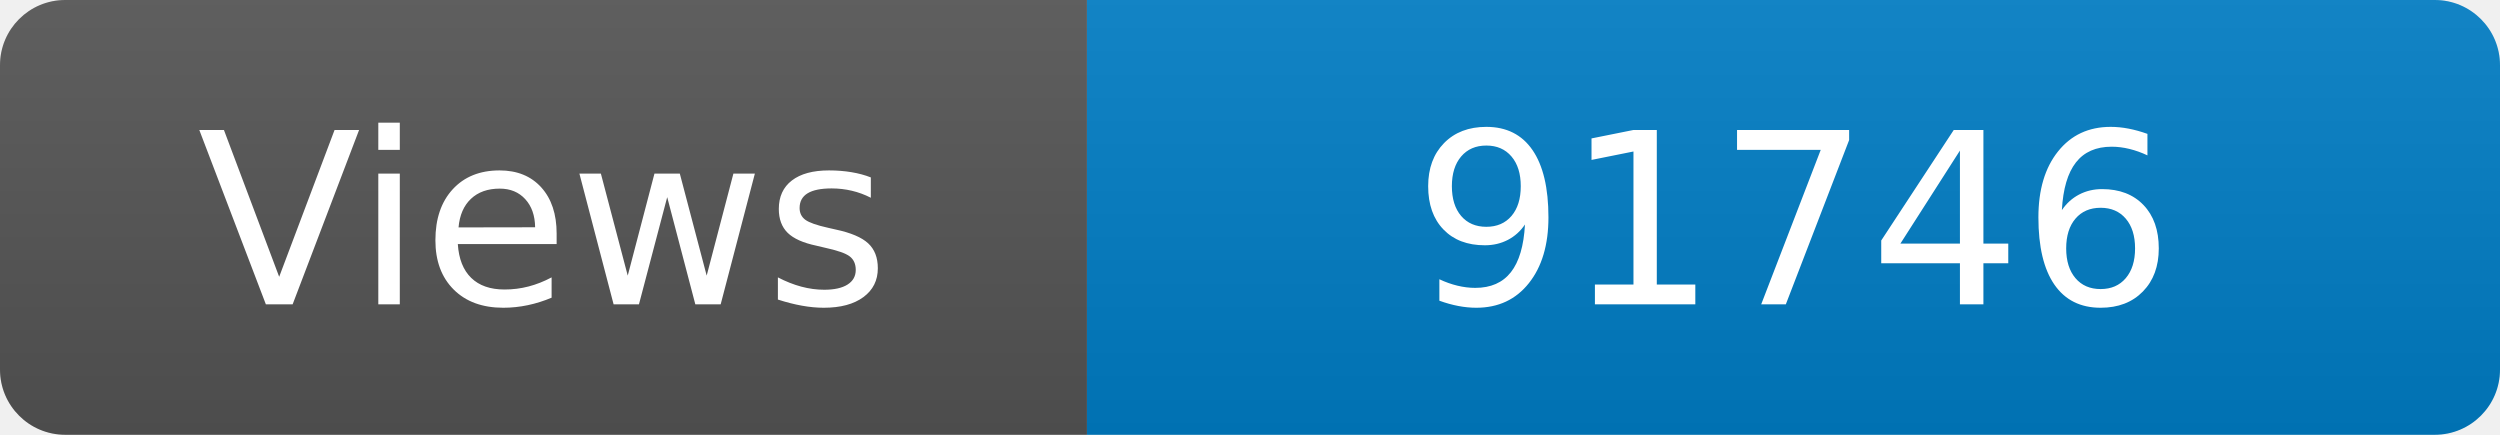
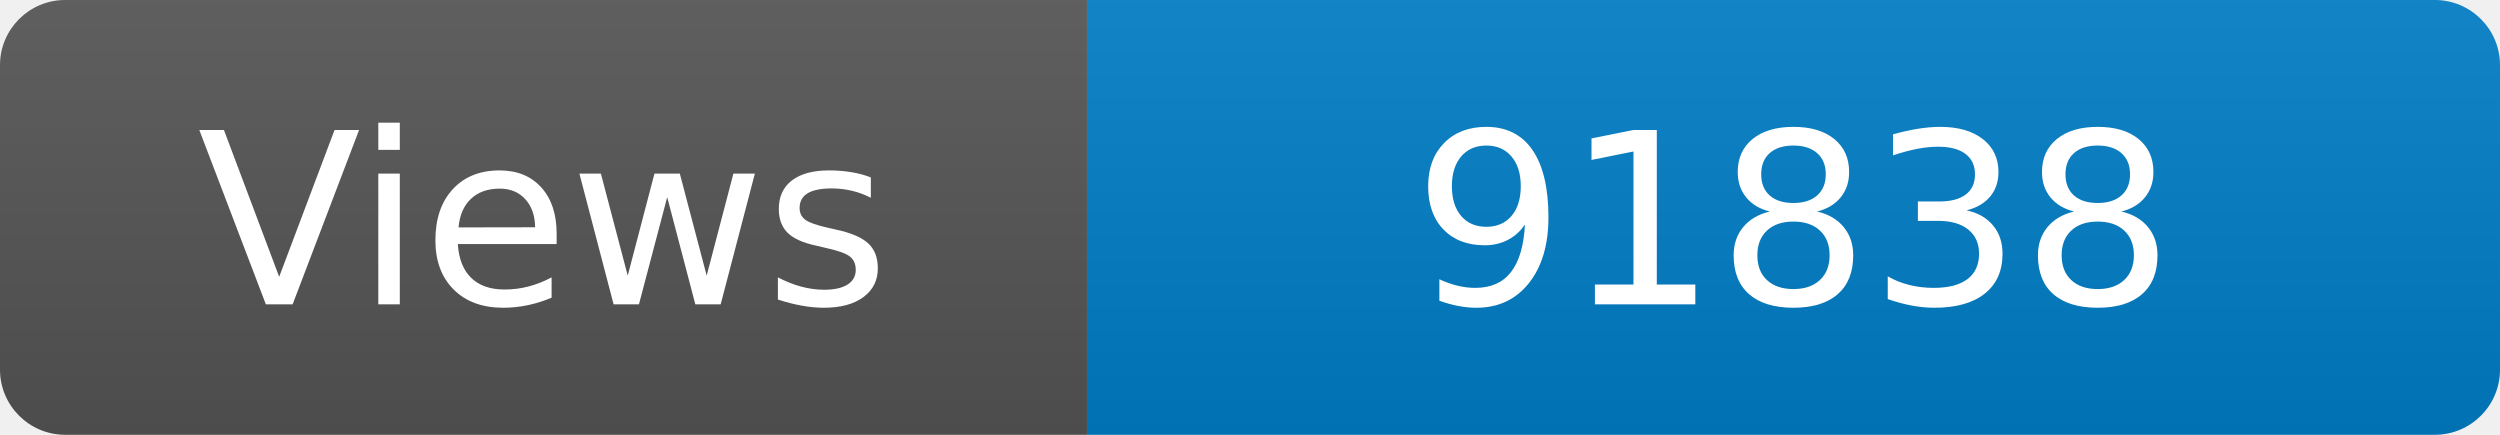
<svg xmlns="http://www.w3.org/2000/svg" width="115" height="20" role="img" aria-label="Maintained?: yes">
  <linearGradient id="s" x2="0" y2="100%">
    <stop offset="0" stop-color="#bbb" stop-opacity=".1" />
    <stop offset="1" stop-opacity=".1" />
  </linearGradient>
  <clipPath id="r">
    <rect width="115" height="20" rx="3" fill="#fff" />
  </clipPath>
  <g clip-path="url(#r)">
    <rect width="50" height="20" fill="#555" />
    <rect x="50" width="160" height="20" fill="#007ec6" />
    <rect width="115" height="20" fill="url(#s)" />
  </g>
  <g fill="#fff" text-anchor="middle" font-family="Verdana,Geneva,DejaVu Sans,sans-serif" font-size="110">
    <text x="250" y="140" transform="scale(.1)" fill="#fff">Views</text>
-     <text x="825" y="140" transform="scale(.1)" fill="#fff">91746</text>
+     <text x="825" y="140" transform="scale(.1)" fill="#fff">91838</text>
  </g>
</svg>
